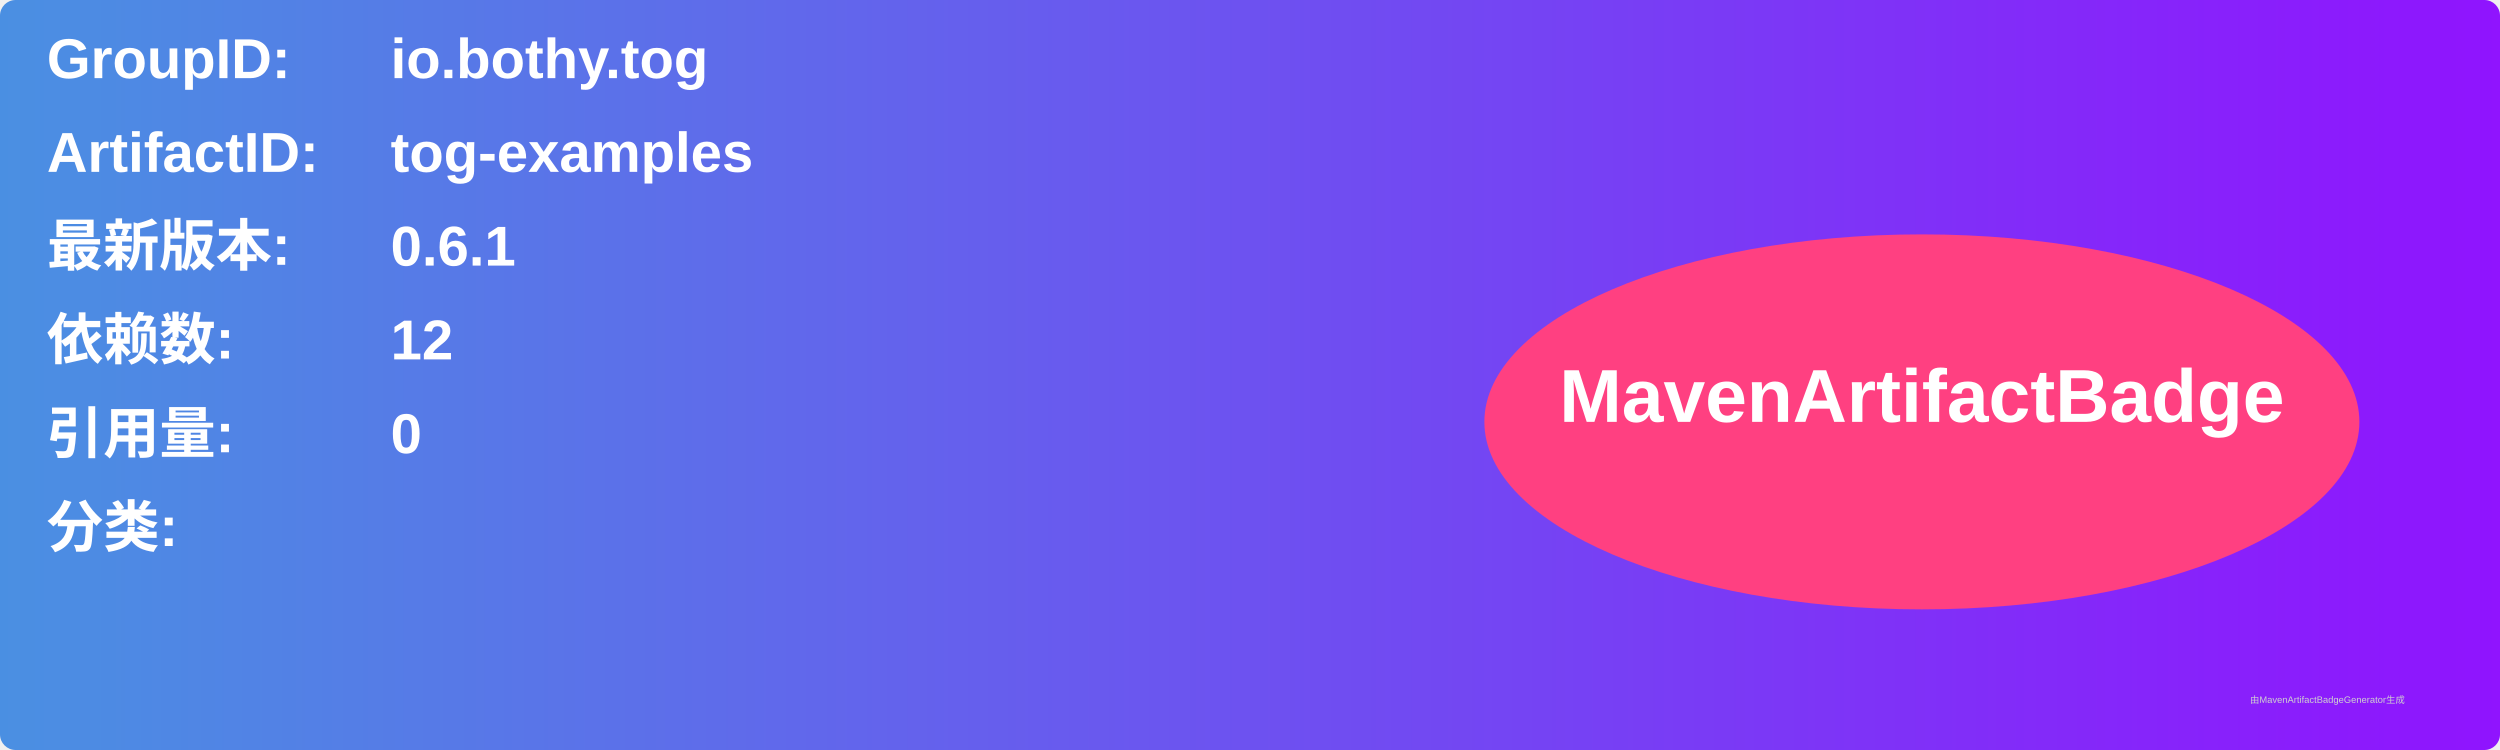
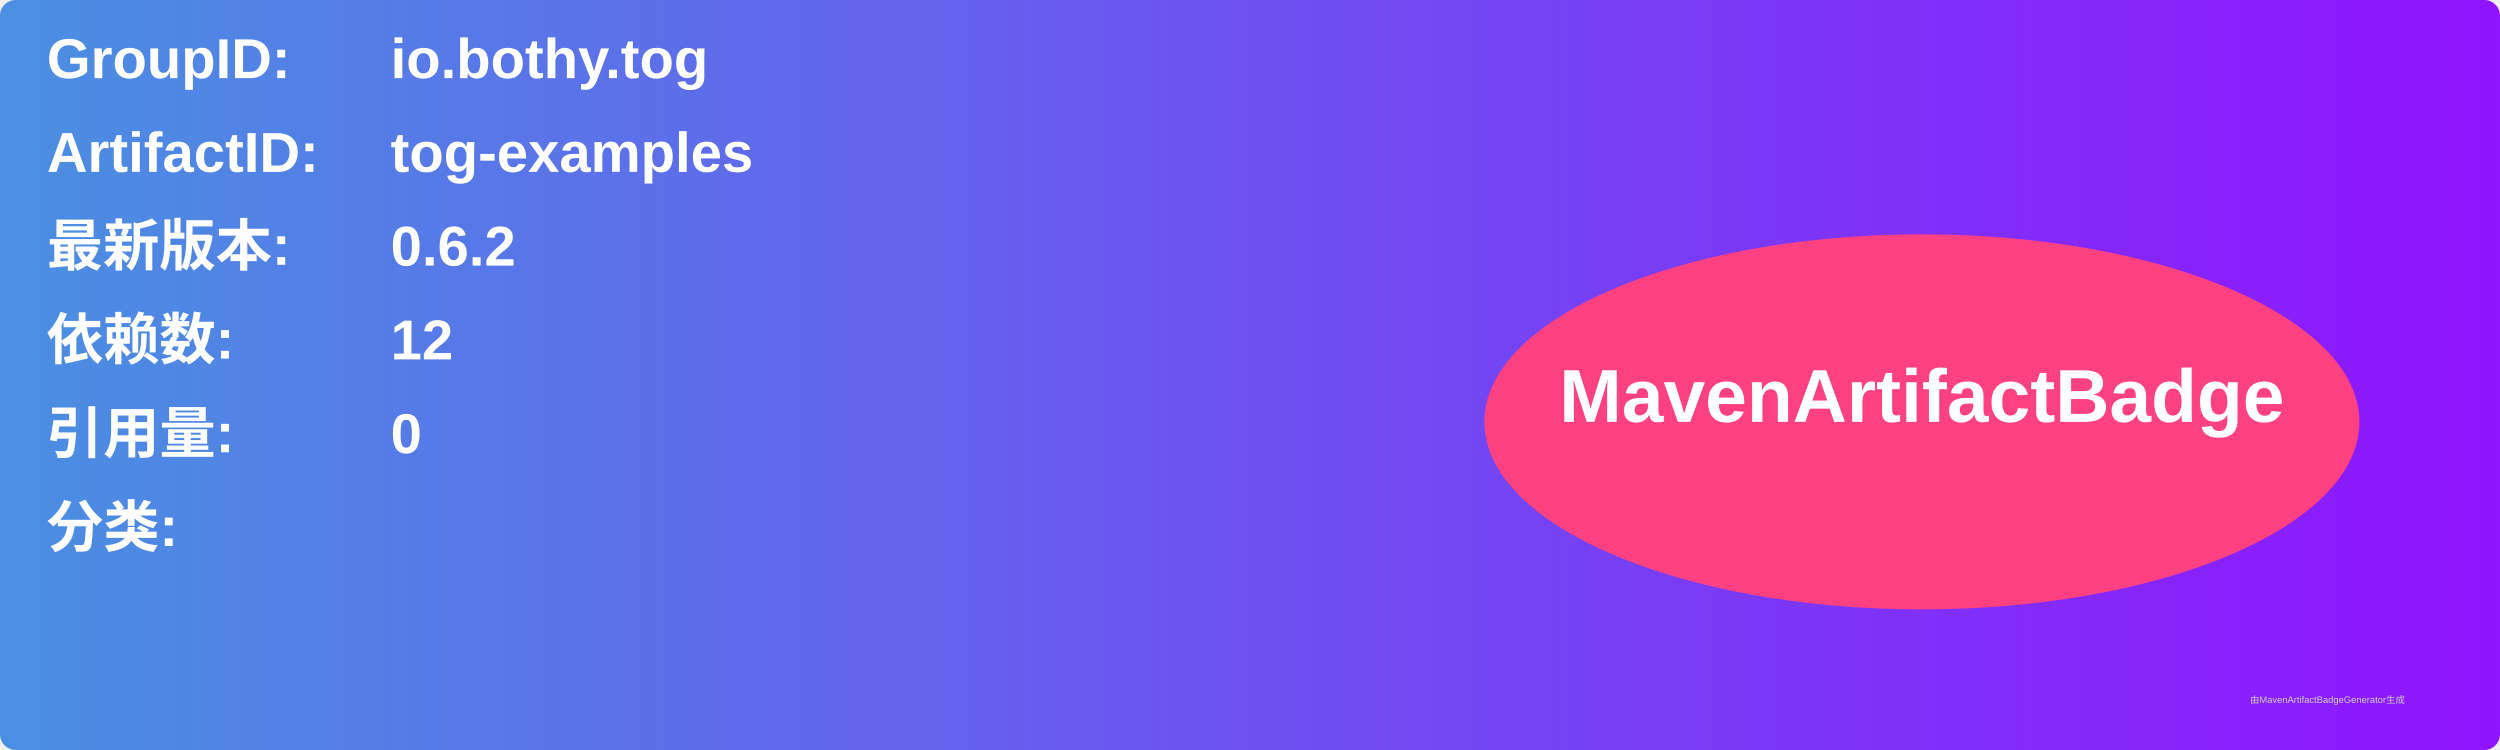
<svg xmlns="http://www.w3.org/2000/svg" width="800" height="240" viewBox="0 0 800 240">
  <linearGradient id="grad" x1="0%" y1="0%" x2="100%" y2="0%">
    <stop offset="0%" stop-color="#4a90e2" />
    <stop offset="100%" stop-color="#9013fe" />
  </linearGradient>
  <rect width="100%" height="100%" rx="5" ry="5" fill="url(#grad)" />
  <g transform="translate(15, 15)">
    <text x="0" y="10" font-family="Arial" font-size="18" fill="white" font-weight="bold" width="260">GroupID:</text>
    <text x="110" y="10" font-family="Arial" font-size="18" fill="white" font-weight="bold" width="460">io.bothy.tog</text>
    <text x="0" y="40" font-family="Arial" font-size="18" fill="white" font-weight="bold" width="260">ArtifactID:</text>
    <text x="110" y="40" font-family="Arial" font-size="18" fill="white" font-weight="bold" width="460">tog-examples</text>
    <text x="0" y="70" font-family="Arial" font-size="18" fill="white" font-weight="bold">最新版本:</text>
    <text x="110" y="70" font-family="Arial" font-size="18" fill="white" font-weight="bold">
-       <tspan font-weight="bold">0.6.1</tspan>
+       <tspan font-weight="bold">0.6.2</tspan>
    </text>
    <text x="0" y="100" font-family="Arial" font-size="18" fill="white" font-weight="bold">依赖数: </text>
    <text x="110" y="100" font-family="Arial" font-size="18" fill="white">
      <tspan font-weight="bold">12</tspan>
    </text>
    <text x="0" y="130" font-family="Arial" font-size="18" fill="white" font-weight="bold">引用量: </text>
    <text x="110" y="130" font-family="Arial" font-size="18" fill="white">
      <tspan font-weight="bold">0</tspan>
    </text>
    <text x="0" y="160" font-family="Arial" font-size="18" fill="white" font-weight="bold">分类:</text>
    <text x="10" y="190" font-family="Arial" font-size="10" fill="white">
      <tspan font-weight="bold" />
    </text>
    <ellipse cx="600" cy="120" rx="140" ry="60" fill="#ff4081" />
    <text x="600" y="120" text-anchor="middle" font-family="Arial" font-size="24" fill="white" font-weight="bold">MavenArtifactBadge</text>
  </g>
  <text x="720" y="225" font-family="Arial" font-size="3" fill="#d0d0d0">由MavenArtifactBadgeGenerator生成</text>
</svg>
